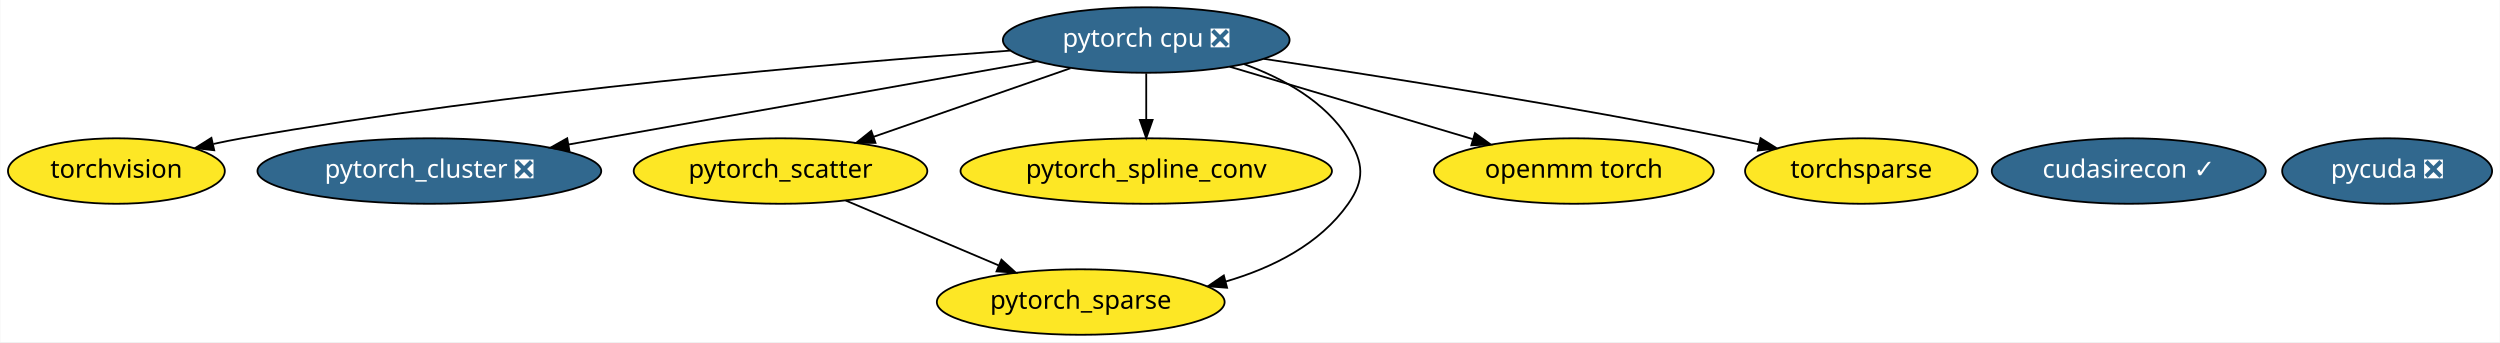
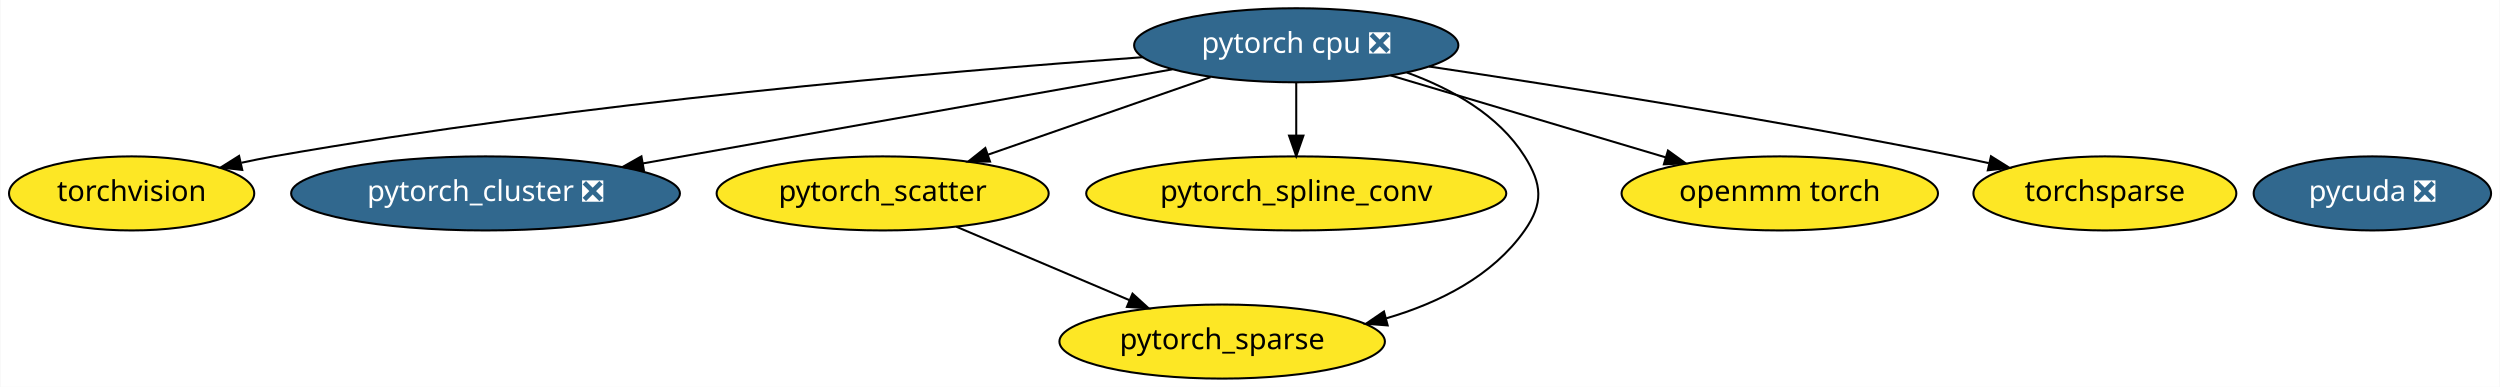
- <svg xmlns="http://www.w3.org/2000/svg" xmlns:xlink="http://www.w3.org/1999/xlink" width="1374pt" height="188pt" viewBox="0.00 0.00 1373.64 188.00">
+ <svg xmlns="http://www.w3.org/2000/svg" xmlns:xlink="http://www.w3.org/1999/xlink" width="1215pt" height="188pt" viewBox="0.00 0.00 1214.64 188.00">
  <g id="graph0" class="graph" transform="scale(1 1) rotate(0) translate(4 184)">
-     <polygon fill="white" stroke="transparent" points="-4,4 -4,-184 1369.64,-184 1369.64,4 -4,4" />
+     <polygon fill="white" stroke="transparent" points="-4,4 -4,-184 1210.64,-184 1210.64,4 -4,4" />
    <g id="node1" class="node">
      <g id="a_node1">
        <a xlink:href="https://github.com/conda-forge/torchvision-feedstock" xlink:title="torchvision">
          <ellipse fill="#fde725" stroke="black" cx="59.79" cy="-90" rx="59.59" ry="18" />
          <text text-anchor="middle" x="59.79" y="-86.3" font-family="Times-Roman" font-size="14.00">torchvision</text>
        </a>
      </g>
    </g>
    <g id="node2" class="node">
      <g id="a_node2">
        <a xlink:href="https://github.com/conda-forge/pytorch-cpu-feedstock/pull/27" xlink:title="pytorch cpu ❎">
          <ellipse fill="#31688e" stroke="black" cx="625.79" cy="-162" rx="78.79" ry="18" />
          <text text-anchor="middle" x="625.79" y="-158.3" font-family="Times-Roman" font-size="14.00" fill="white">pytorch cpu ❎</text>
        </a>
      </g>
    </g>
    <g id="edge7" class="edge">
      <path fill="none" stroke="black" d="M551.26,-156.21C453.66,-149.22 277.5,-134.12 128.79,-108 123.69,-107.1 118.39,-106.04 113.12,-104.89" />
      <polygon fill="black" stroke="black" points="113.56,-101.41 103.04,-102.6 112.01,-108.23 113.56,-101.41" />
    </g>
    <g id="node3" class="node">
      <g id="a_node3">
        <a xlink:href="https://github.com/conda-forge/pytorch_cluster-feedstock/pull/13" xlink:title="pytorch_cluster ❎">
          <ellipse fill="#31688e" stroke="black" cx="231.79" cy="-90" rx="94.48" ry="18" />
          <text text-anchor="middle" x="231.79" y="-86.3" font-family="Times-Roman" font-size="14.00" fill="white">pytorch_cluster ❎</text>
        </a>
      </g>
    </g>
    <g id="edge2" class="edge">
      <path fill="none" stroke="black" d="M565.53,-150.29C496.52,-138.03 383.34,-117.92 308.2,-104.57" />
      <polygon fill="black" stroke="black" points="308.77,-101.12 298.32,-102.82 307.55,-108.01 308.77,-101.12" />
    </g>
    <g id="node4" class="node">
      <g id="a_node4">
        <a xlink:href="https://github.com/conda-forge/pytorch_scatter-feedstock" xlink:title="pytorch_scatter">
          <ellipse fill="#fde725" stroke="black" cx="424.79" cy="-90" rx="80.69" ry="18" />
          <text text-anchor="middle" x="424.79" y="-86.3" font-family="Times-Roman" font-size="14.00">pytorch_scatter</text>
        </a>
      </g>
    </g>
    <g id="edge3" class="edge">
      <path fill="none" stroke="black" d="M584.15,-146.5C552.75,-135.56 509.52,-120.51 476.01,-108.84" />
      <polygon fill="black" stroke="black" points="476.98,-105.47 466.39,-105.49 474.68,-112.08 476.98,-105.47" />
    </g>
    <g id="node5" class="node">
      <g id="a_node5">
        <a xlink:href="https://github.com/conda-forge/pytorch_spline_conv-feedstock" xlink:title="pytorch_spline_conv">
          <ellipse fill="#fde725" stroke="black" cx="625.79" cy="-90" rx="102.08" ry="18" />
          <text text-anchor="middle" x="625.79" y="-86.3" font-family="Times-Roman" font-size="14.00">pytorch_spline_conv</text>
        </a>
      </g>
    </g>
    <g id="edge5" class="edge">
      <path fill="none" stroke="black" d="M625.79,-143.7C625.79,-135.98 625.79,-126.71 625.79,-118.11" />
      <polygon fill="black" stroke="black" points="629.29,-118.1 625.79,-108.1 622.29,-118.1 629.29,-118.1" />
    </g>
    <g id="node6" class="node">
      <g id="a_node6">
        <a xlink:href="https://github.com/conda-forge/pytorch_sparse-feedstock" xlink:title="pytorch_sparse">
          <ellipse fill="#fde725" stroke="black" cx="589.79" cy="-18" rx="79.09" ry="18" />
          <text text-anchor="middle" x="589.79" y="-14.3" font-family="Times-Roman" font-size="14.00">pytorch_sparse</text>
        </a>
      </g>
    </g>
    <g id="edge4" class="edge">
      <path fill="none" stroke="black" d="M679.54,-148.76C701.2,-140.9 724.04,-128.23 736.79,-108 745.33,-94.47 745.99,-85.09 736.79,-72 721.17,-49.76 695.26,-36.81 669.5,-29.28" />
      <polygon fill="black" stroke="black" points="670.22,-25.85 659.66,-26.66 668.42,-32.62 670.22,-25.85" />
    </g>
    <g id="node7" class="node">
      <g id="a_node7">
        <a xlink:href="https://github.com/conda-forge/openmm-torch-feedstock" xlink:title="openmm torch">
          <ellipse fill="#fde725" stroke="black" cx="860.79" cy="-90" rx="76.89" ry="18" />
          <text text-anchor="middle" x="860.79" y="-86.3" font-family="Times-Roman" font-size="14.00">openmm torch</text>
        </a>
      </g>
    </g>
    <g id="edge1" class="edge">
      <path fill="none" stroke="black" d="M671.66,-147.34C709.92,-135.94 764.55,-119.67 805.27,-107.54" />
      <polygon fill="black" stroke="black" points="806.46,-110.84 815.04,-104.63 804.46,-104.13 806.46,-110.84" />
    </g>
    <g id="node9" class="node">
      <g id="a_node9">
        <a xlink:href="https://github.com/conda-forge/torchsparse-feedstock" xlink:title="torchsparse">
          <ellipse fill="#fde725" stroke="black" cx="1018.79" cy="-90" rx="63.89" ry="18" />
          <text text-anchor="middle" x="1018.79" y="-86.3" font-family="Times-Roman" font-size="14.00">torchsparse</text>
        </a>
      </g>
    </g>
    <g id="edge6" class="edge">
      <path fill="none" stroke="black" d="M690.28,-151.68C755.27,-141.97 858.32,-125.73 946.79,-108 951.86,-106.99 957.11,-105.87 962.36,-104.71" />
      <polygon fill="black" stroke="black" points="963.43,-108.06 972.42,-102.44 961.89,-101.23 963.43,-108.06" />
    </g>
    <g id="edge8" class="edge">
      <path fill="none" stroke="black" d="M460.6,-73.81C485.25,-63.35 518.19,-49.38 544.64,-38.16" />
      <polygon fill="black" stroke="black" points="546.22,-41.29 554.06,-34.16 543.49,-34.84 546.22,-41.29" />
    </g>
    <g id="node8" class="node">
      <g id="a_node8">
        <a xlink:href="https://github.com/conda-forge/pycuda-feedstock/pull/4" xlink:title="pycuda ❎">
-           <ellipse fill="#31688e" stroke="black" cx="1307.79" cy="-90" rx="57.69" ry="18" />
-           <text text-anchor="middle" x="1307.79" y="-86.3" font-family="Times-Roman" font-size="14.00" fill="white">pycuda ❎</text>
-         </a>
-       </g>
-     </g>
-     <g id="node10" class="node">
-       <g id="a_node10">
-         <a xlink:href="https://github.com/conda-forge/cudasirecon-feedstock/pull/7" xlink:title="cudasirecon ✓">
-           <ellipse fill="#31688e" stroke="black" cx="1165.79" cy="-90" rx="75.29" ry="18" />
-           <text text-anchor="middle" x="1165.79" y="-86.3" font-family="Times-Roman" font-size="14.00" fill="white">cudasirecon ✓</text>
+           <ellipse fill="#31688e" stroke="black" cx="1148.79" cy="-90" rx="57.69" ry="18" />
+           <text text-anchor="middle" x="1148.79" y="-86.3" font-family="Times-Roman" font-size="14.00" fill="white">pycuda ❎</text>
        </a>
      </g>
    </g>
  </g>
</svg>
